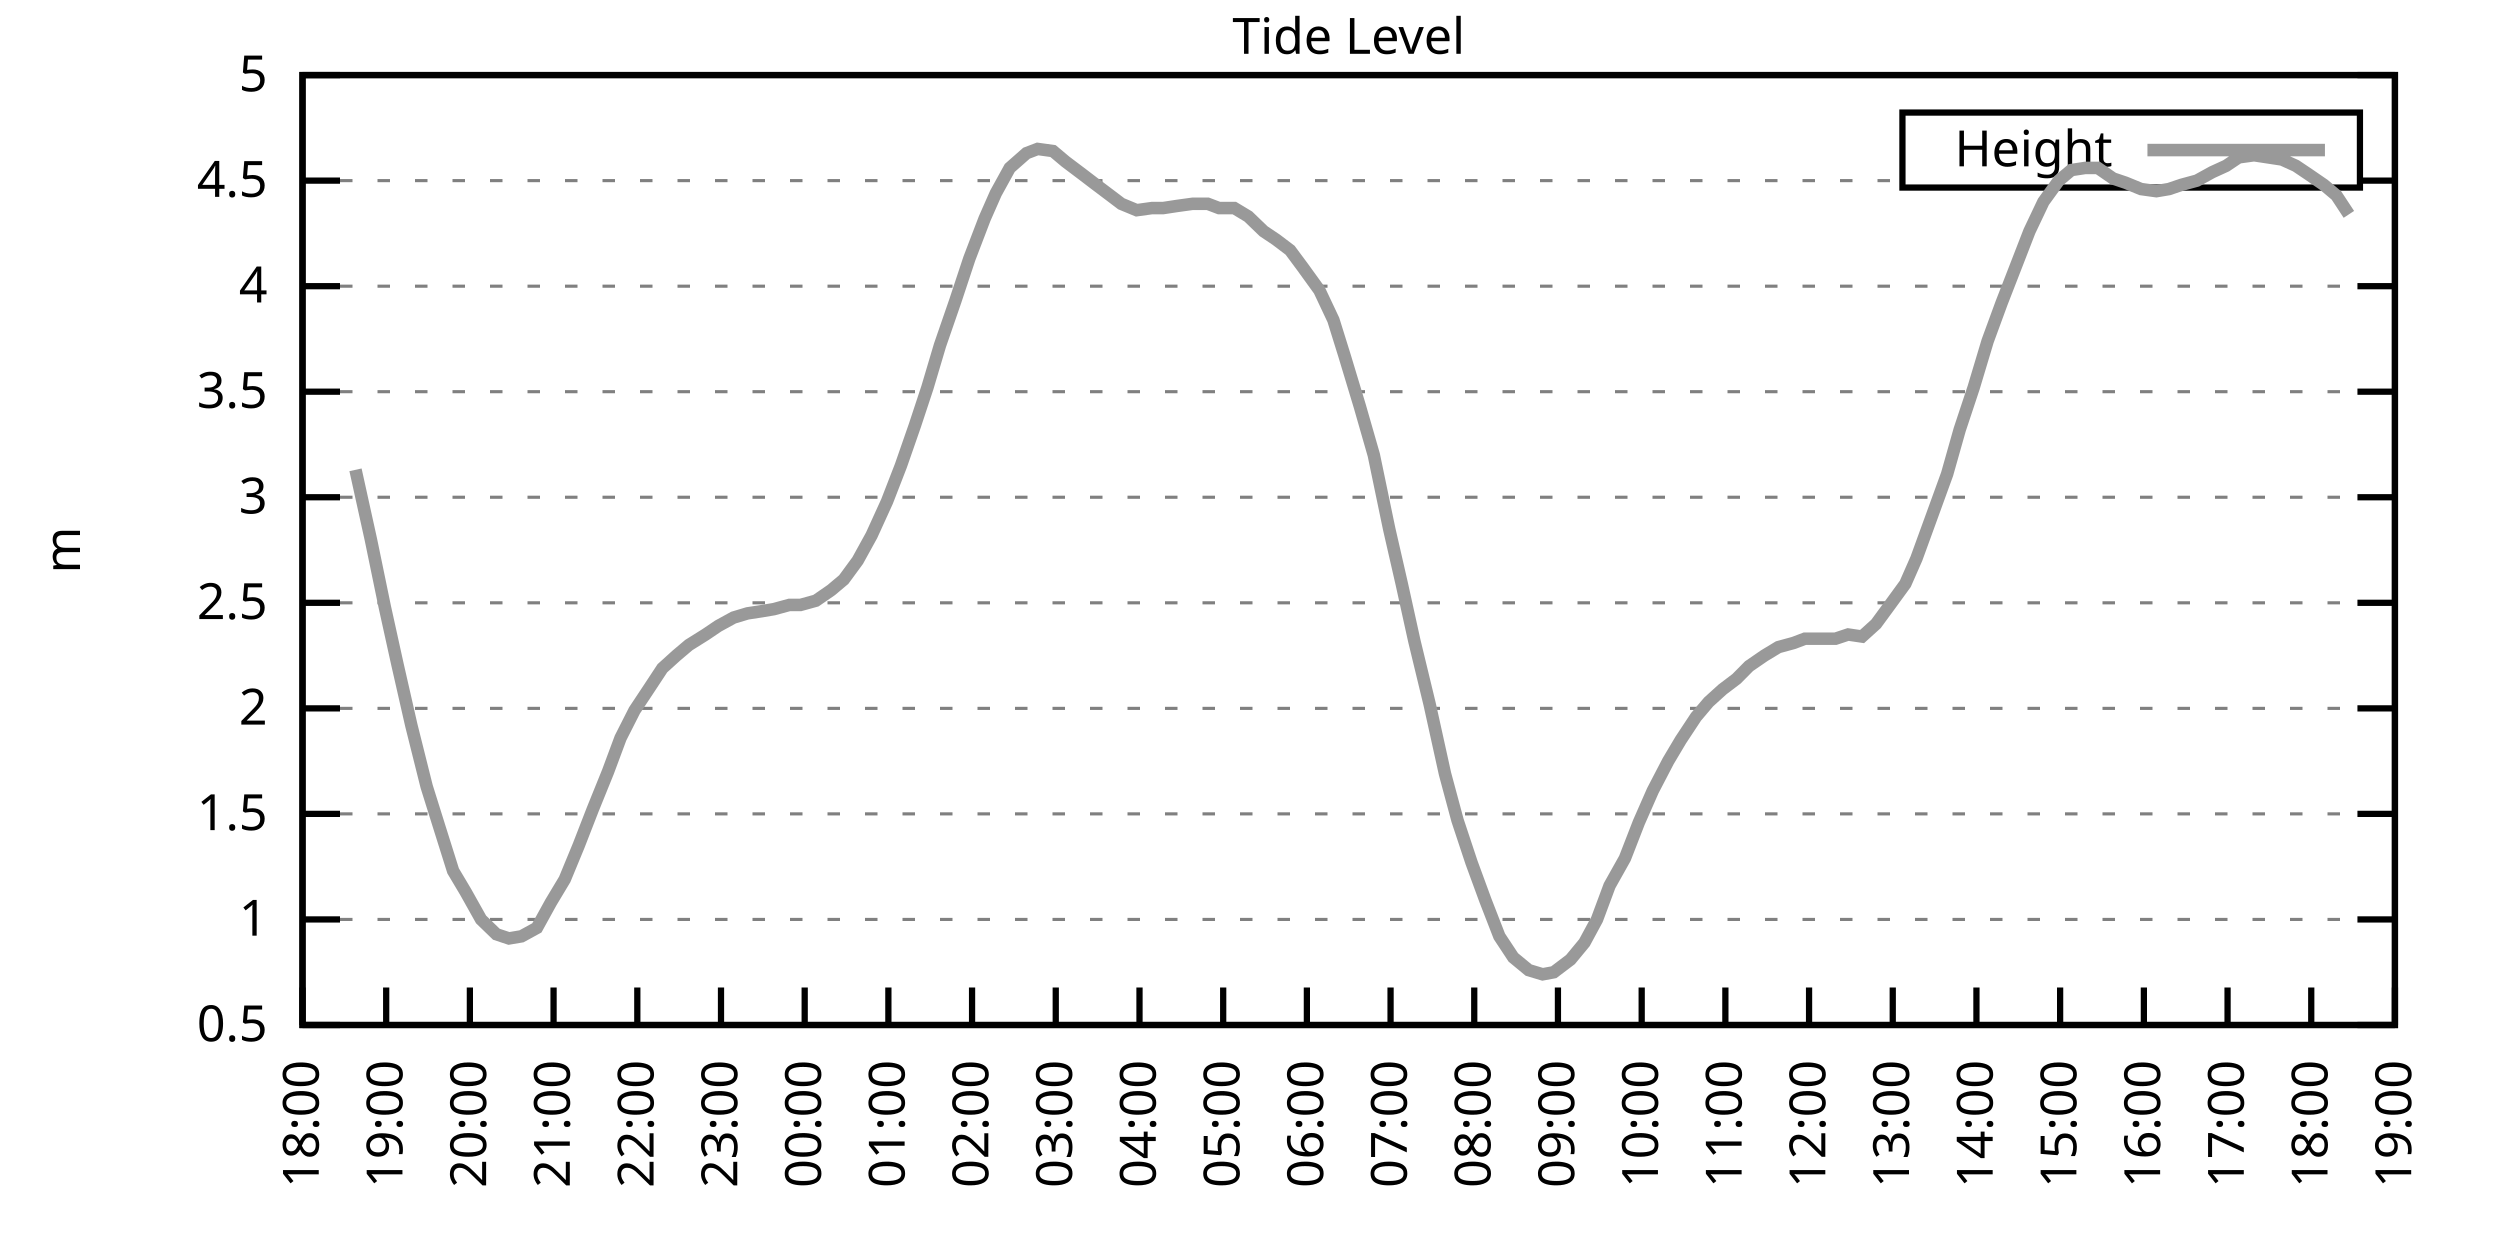
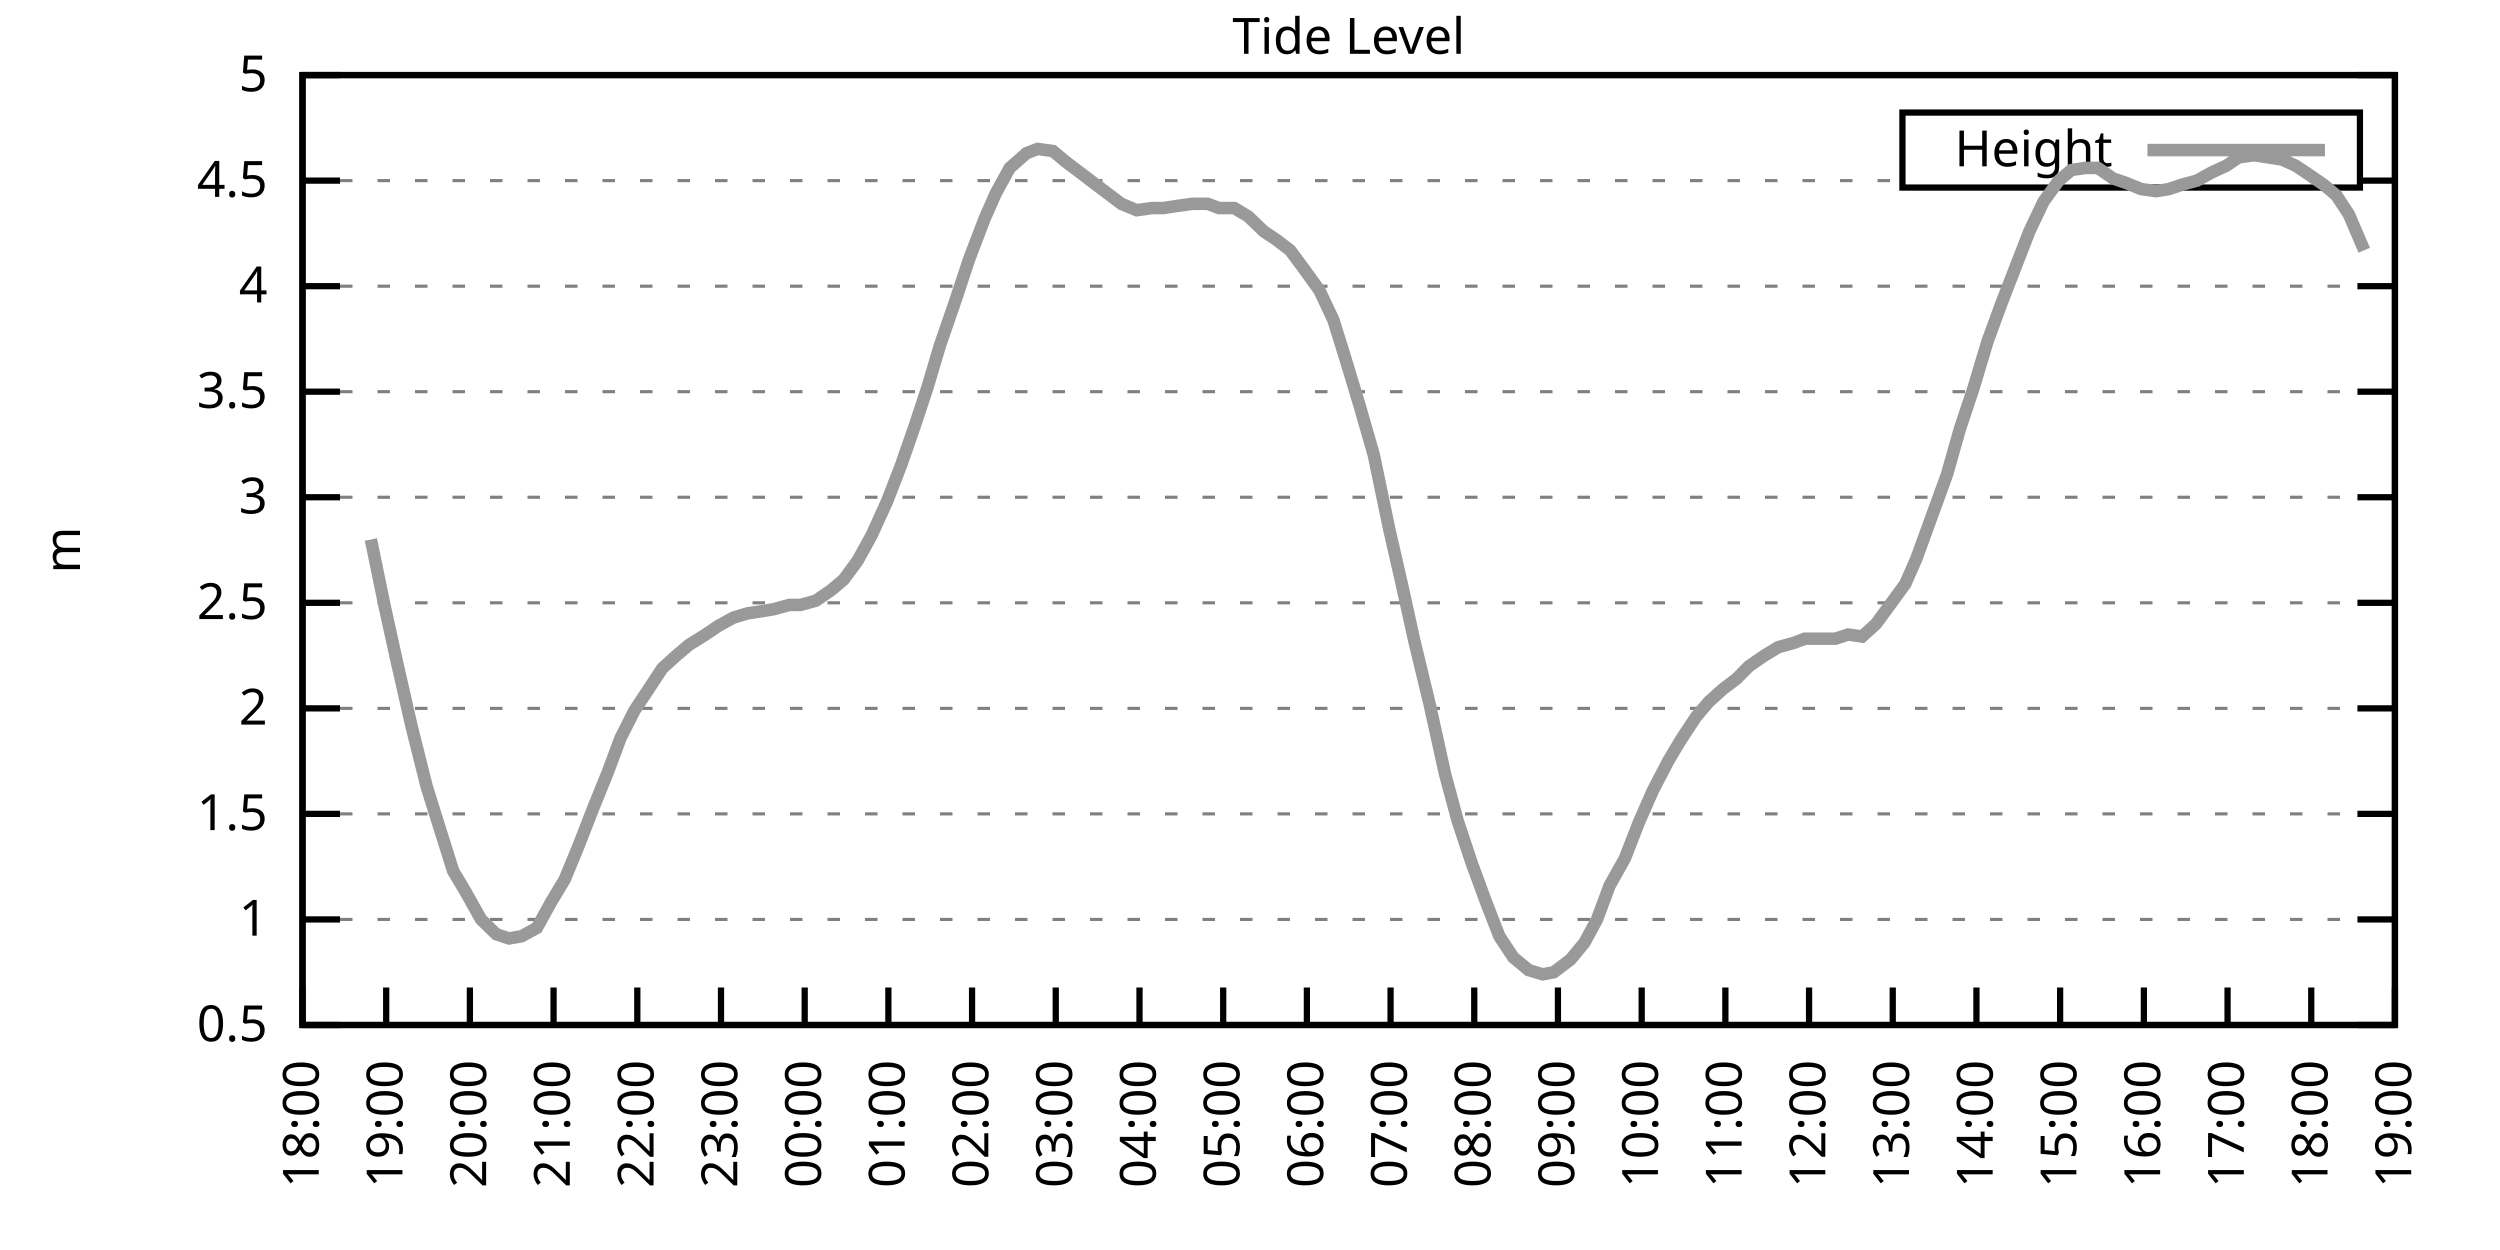
<svg xmlns="http://www.w3.org/2000/svg" xmlns:xlink="http://www.w3.org/1999/xlink" width="400" height="200" viewBox="0 0 400 200">
  <g id="gnuplot_canvas">
    <rect x="0" y="0" width="400" height="200" fill="none" />
    <defs>
      <circle id="gpDot" r="0.5" stroke-width="0.5" stroke="currentColor" />
      <path id="gpPt0" stroke-width="0.333" stroke="currentColor" d="M-1,0 h2 M0,-1 v2" />
      <path id="gpPt1" stroke-width="0.333" stroke="currentColor" d="M-1,-1 L1,1 M1,-1 L-1,1" />
      <path id="gpPt2" stroke-width="0.333" stroke="currentColor" d="M-1,0 L1,0 M0,-1 L0,1 M-1,-1 L1,1 M-1,1 L1,-1" />
      <rect id="gpPt3" stroke-width="0.333" stroke="currentColor" x="-1" y="-1" width="2" height="2" />
      <rect id="gpPt4" stroke-width="0.333" stroke="currentColor" fill="currentColor" x="-1" y="-1" width="2" height="2" />
      <circle id="gpPt5" stroke-width="0.333" stroke="currentColor" cx="0" cy="0" r="1" />
      <use xlink:href="#gpPt5" id="gpPt6" fill="currentColor" stroke="none" />
      <path id="gpPt7" stroke-width="0.333" stroke="currentColor" d="M0,-1.33 L-1.33,0.67 L1.33,0.67 z" />
      <use xlink:href="#gpPt7" id="gpPt8" fill="currentColor" stroke="none" />
      <use xlink:href="#gpPt7" id="gpPt9" stroke="currentColor" transform="rotate(180)" />
      <use xlink:href="#gpPt9" id="gpPt10" fill="currentColor" stroke="none" />
      <use xlink:href="#gpPt3" id="gpPt11" stroke="currentColor" transform="rotate(45)" />
      <use xlink:href="#gpPt11" id="gpPt12" fill="currentColor" stroke="none" />
      <path id="gpPt13" stroke-width="0.333" stroke="currentColor" d="M0,1.330 L1.265,0.411 L0.782,-1.067 L-0.782,-1.076 L-1.265,0.411 z" />
      <use xlink:href="#gpPt13" id="gpPt14" fill="currentColor" stroke="none" />
      <filter id="textbox" filterUnits="objectBoundingBox" x="0" y="0" height="1" width="1">
        <feFlood flood-color="white" flood-opacity="1" result="bgnd" />
        <feComposite in="SourceGraphic" in2="bgnd" operator="atop" />
      </filter>
      <filter id="greybox" filterUnits="objectBoundingBox" x="0" y="0" height="1" width="1">
        <feFlood flood-color="lightgrey" flood-opacity="1" result="grey" />
        <feComposite in="SourceGraphic" in2="grey" operator="atop" />
      </filter>
    </defs>
    <g fill="none" color="white" stroke="currentColor" stroke-width="1.00" stroke-linecap="butt" stroke-linejoin="miter">
</g>
    <g fill="none" color="black" stroke="currentColor" stroke-width="1.00" stroke-linecap="butt" stroke-linejoin="miter">
      <g stroke="none" shape-rendering="crispEdges">
        <polygon fill="rgb(255, 255, 255)" points="48.40,164.00 383.18,164.00 383.18,12.02 48.40,12.02 " />
      </g>
    </g>
    <g fill="none" color="black" stroke="currentColor" stroke-width="1.00" stroke-linecap="butt" stroke-linejoin="miter">
</g>
    <g fill="none" color="black" stroke="black" stroke-width="0.50" stroke-linecap="butt" stroke-linejoin="miter">
</g>
    <g fill="none" color="gray" stroke="currentColor" stroke-width="0.50" stroke-linecap="butt" stroke-linejoin="miter">
      <path stroke="gray" stroke-dasharray="2,4" class="gridline" d="M48.40,164.00 L383.19,164.00  " />
    </g>
    <g fill="none" color="gray" stroke="gray" stroke-width="1.00" stroke-linecap="butt" stroke-linejoin="miter">
</g>
    <g fill="none" color="black" stroke="currentColor" stroke-width="1.00" stroke-linecap="butt" stroke-linejoin="miter">
      <path stroke="black" d="M48.40,164.00 L54.40,164.00 M383.19,164.00 L377.19,164.00  " />
      <g transform="translate(42.80,166.60)" stroke="none" fill="black" font-family="Sans" font-size="8.00" text-anchor="end">
        <text>
          <tspan font-family="Sans"> 0.5</tspan>
        </text>
      </g>
    </g>
    <g fill="none" color="black" stroke="currentColor" stroke-width="1.00" stroke-linecap="butt" stroke-linejoin="miter">
</g>
    <g fill="none" color="black" stroke="black" stroke-width="0.50" stroke-linecap="butt" stroke-linejoin="miter">
</g>
    <g fill="none" color="gray" stroke="currentColor" stroke-width="0.50" stroke-linecap="butt" stroke-linejoin="miter">
      <path stroke="gray" stroke-dasharray="2,4" class="gridline" d="M48.40,147.11 L383.19,147.11  " />
    </g>
    <g fill="none" color="gray" stroke="gray" stroke-width="1.00" stroke-linecap="butt" stroke-linejoin="miter">
</g>
    <g fill="none" color="black" stroke="currentColor" stroke-width="1.00" stroke-linecap="butt" stroke-linejoin="miter">
      <path stroke="black" d="M48.40,147.11 L54.40,147.11 M383.19,147.11 L377.19,147.11  " />
      <g transform="translate(42.80,149.71)" stroke="none" fill="black" font-family="Sans" font-size="8.00" text-anchor="end">
        <text>
          <tspan font-family="Sans"> 1</tspan>
        </text>
      </g>
    </g>
    <g fill="none" color="black" stroke="currentColor" stroke-width="1.00" stroke-linecap="butt" stroke-linejoin="miter">
</g>
    <g fill="none" color="black" stroke="black" stroke-width="0.50" stroke-linecap="butt" stroke-linejoin="miter">
</g>
    <g fill="none" color="gray" stroke="currentColor" stroke-width="0.50" stroke-linecap="butt" stroke-linejoin="miter">
      <path stroke="gray" stroke-dasharray="2,4" class="gridline" d="M48.40,130.22 L383.19,130.22  " />
    </g>
    <g fill="none" color="gray" stroke="gray" stroke-width="1.00" stroke-linecap="butt" stroke-linejoin="miter">
</g>
    <g fill="none" color="black" stroke="currentColor" stroke-width="1.00" stroke-linecap="butt" stroke-linejoin="miter">
      <path stroke="black" d="M48.40,130.22 L54.40,130.22 M383.19,130.22 L377.19,130.22  " />
      <g transform="translate(42.80,132.82)" stroke="none" fill="black" font-family="Sans" font-size="8.00" text-anchor="end">
        <text>
          <tspan font-family="Sans"> 1.5</tspan>
        </text>
      </g>
    </g>
    <g fill="none" color="black" stroke="currentColor" stroke-width="1.00" stroke-linecap="butt" stroke-linejoin="miter">
</g>
    <g fill="none" color="black" stroke="black" stroke-width="0.50" stroke-linecap="butt" stroke-linejoin="miter">
</g>
    <g fill="none" color="gray" stroke="currentColor" stroke-width="0.50" stroke-linecap="butt" stroke-linejoin="miter">
      <path stroke="gray" stroke-dasharray="2,4" class="gridline" d="M48.40,113.34 L383.19,113.34  " />
    </g>
    <g fill="none" color="gray" stroke="gray" stroke-width="1.00" stroke-linecap="butt" stroke-linejoin="miter">
</g>
    <g fill="none" color="black" stroke="currentColor" stroke-width="1.00" stroke-linecap="butt" stroke-linejoin="miter">
      <path stroke="black" d="M48.40,113.34 L54.40,113.34 M383.19,113.34 L377.19,113.34  " />
      <g transform="translate(42.80,115.94)" stroke="none" fill="black" font-family="Sans" font-size="8.00" text-anchor="end">
        <text>
          <tspan font-family="Sans"> 2</tspan>
        </text>
      </g>
    </g>
    <g fill="none" color="black" stroke="currentColor" stroke-width="1.00" stroke-linecap="butt" stroke-linejoin="miter">
</g>
    <g fill="none" color="black" stroke="black" stroke-width="0.50" stroke-linecap="butt" stroke-linejoin="miter">
</g>
    <g fill="none" color="gray" stroke="currentColor" stroke-width="0.50" stroke-linecap="butt" stroke-linejoin="miter">
      <path stroke="gray" stroke-dasharray="2,4" class="gridline" d="M48.40,96.45 L383.19,96.45  " />
    </g>
    <g fill="none" color="gray" stroke="gray" stroke-width="1.00" stroke-linecap="butt" stroke-linejoin="miter">
</g>
    <g fill="none" color="black" stroke="currentColor" stroke-width="1.00" stroke-linecap="butt" stroke-linejoin="miter">
      <path stroke="black" d="M48.40,96.45 L54.40,96.45 M383.19,96.45 L377.19,96.45  " />
      <g transform="translate(42.80,99.05)" stroke="none" fill="black" font-family="Sans" font-size="8.00" text-anchor="end">
        <text>
          <tspan font-family="Sans"> 2.5</tspan>
        </text>
      </g>
    </g>
    <g fill="none" color="black" stroke="currentColor" stroke-width="1.00" stroke-linecap="butt" stroke-linejoin="miter">
</g>
    <g fill="none" color="black" stroke="black" stroke-width="0.50" stroke-linecap="butt" stroke-linejoin="miter">
</g>
    <g fill="none" color="gray" stroke="currentColor" stroke-width="0.50" stroke-linecap="butt" stroke-linejoin="miter">
      <path stroke="gray" stroke-dasharray="2,4" class="gridline" d="M48.40,79.56 L383.19,79.56  " />
    </g>
    <g fill="none" color="gray" stroke="gray" stroke-width="1.00" stroke-linecap="butt" stroke-linejoin="miter">
</g>
    <g fill="none" color="black" stroke="currentColor" stroke-width="1.00" stroke-linecap="butt" stroke-linejoin="miter">
      <path stroke="black" d="M48.40,79.56 L54.40,79.56 M383.19,79.56 L377.19,79.56  " />
      <g transform="translate(42.80,82.16)" stroke="none" fill="black" font-family="Sans" font-size="8.00" text-anchor="end">
        <text>
          <tspan font-family="Sans"> 3</tspan>
        </text>
      </g>
    </g>
    <g fill="none" color="black" stroke="currentColor" stroke-width="1.00" stroke-linecap="butt" stroke-linejoin="miter">
</g>
    <g fill="none" color="black" stroke="black" stroke-width="0.50" stroke-linecap="butt" stroke-linejoin="miter">
</g>
    <g fill="none" color="gray" stroke="currentColor" stroke-width="0.50" stroke-linecap="butt" stroke-linejoin="miter">
      <path stroke="gray" stroke-dasharray="2,4" class="gridline" d="M48.40,62.67 L383.19,62.67  " />
    </g>
    <g fill="none" color="gray" stroke="gray" stroke-width="1.00" stroke-linecap="butt" stroke-linejoin="miter">
</g>
    <g fill="none" color="black" stroke="currentColor" stroke-width="1.00" stroke-linecap="butt" stroke-linejoin="miter">
      <path stroke="black" d="M48.40,62.67 L54.40,62.67 M383.19,62.67 L377.19,62.67  " />
      <g transform="translate(42.80,65.27)" stroke="none" fill="black" font-family="Sans" font-size="8.00" text-anchor="end">
        <text>
          <tspan font-family="Sans"> 3.5</tspan>
        </text>
      </g>
    </g>
    <g fill="none" color="black" stroke="currentColor" stroke-width="1.00" stroke-linecap="butt" stroke-linejoin="miter">
</g>
    <g fill="none" color="black" stroke="black" stroke-width="0.50" stroke-linecap="butt" stroke-linejoin="miter">
</g>
    <g fill="none" color="gray" stroke="currentColor" stroke-width="0.50" stroke-linecap="butt" stroke-linejoin="miter">
      <path stroke="gray" stroke-dasharray="2,4" class="gridline" d="M48.40,45.79 L383.19,45.79  " />
    </g>
    <g fill="none" color="gray" stroke="gray" stroke-width="1.00" stroke-linecap="butt" stroke-linejoin="miter">
</g>
    <g fill="none" color="black" stroke="currentColor" stroke-width="1.00" stroke-linecap="butt" stroke-linejoin="miter">
      <path stroke="black" d="M48.40,45.79 L54.40,45.79 M383.19,45.79 L377.19,45.79  " />
      <g transform="translate(42.80,48.39)" stroke="none" fill="black" font-family="Sans" font-size="8.00" text-anchor="end">
        <text>
          <tspan font-family="Sans"> 4</tspan>
        </text>
      </g>
    </g>
    <g fill="none" color="black" stroke="currentColor" stroke-width="1.00" stroke-linecap="butt" stroke-linejoin="miter">
</g>
    <g fill="none" color="black" stroke="black" stroke-width="0.50" stroke-linecap="butt" stroke-linejoin="miter">
</g>
    <g fill="none" color="gray" stroke="currentColor" stroke-width="0.50" stroke-linecap="butt" stroke-linejoin="miter">
      <path stroke="gray" stroke-dasharray="2,4" class="gridline" d="M48.40,28.90 L304.39,28.90 M377.59,28.90 L383.19,28.90  " />
    </g>
    <g fill="none" color="gray" stroke="gray" stroke-width="1.00" stroke-linecap="butt" stroke-linejoin="miter">
</g>
    <g fill="none" color="black" stroke="currentColor" stroke-width="1.00" stroke-linecap="butt" stroke-linejoin="miter">
      <path stroke="black" d="M48.40,28.90 L54.40,28.90 M383.19,28.90 L377.19,28.90  " />
      <g transform="translate(42.80,31.50)" stroke="none" fill="black" font-family="Sans" font-size="8.00" text-anchor="end">
        <text>
          <tspan font-family="Sans"> 4.5</tspan>
        </text>
      </g>
    </g>
    <g fill="none" color="black" stroke="currentColor" stroke-width="1.00" stroke-linecap="butt" stroke-linejoin="miter">
</g>
    <g fill="none" color="black" stroke="black" stroke-width="0.50" stroke-linecap="butt" stroke-linejoin="miter">
</g>
    <g fill="none" color="gray" stroke="currentColor" stroke-width="0.50" stroke-linecap="butt" stroke-linejoin="miter">
      <path stroke="gray" stroke-dasharray="2,4" class="gridline" d="M48.40,12.01 L383.19,12.01  " />
    </g>
    <g fill="none" color="gray" stroke="gray" stroke-width="1.00" stroke-linecap="butt" stroke-linejoin="miter">
</g>
    <g fill="none" color="black" stroke="currentColor" stroke-width="1.00" stroke-linecap="butt" stroke-linejoin="miter">
      <path stroke="black" d="M48.40,12.01 L54.40,12.01 M383.19,12.01 L377.19,12.01  " />
      <g transform="translate(42.80,14.61)" stroke="none" fill="black" font-family="Sans" font-size="8.00" text-anchor="end">
        <text>
          <tspan font-family="Sans"> 5</tspan>
        </text>
      </g>
    </g>
    <g fill="none" color="black" stroke="currentColor" stroke-width="1.00" stroke-linecap="butt" stroke-linejoin="miter">
      <path stroke="black" d="M48.40,164.00 L48.40,158.00  " />
      <g transform="translate(51.00,169.60) rotate(270.00)" stroke="none" fill="black" font-family="Sans" font-size="8.00" text-anchor="end">
        <text>
          <tspan font-family="Sans">18:00</tspan>
        </text>
      </g>
    </g>
    <g fill="none" color="black" stroke="currentColor" stroke-width="1.00" stroke-linecap="butt" stroke-linejoin="miter">
      <path stroke="black" d="M61.79,164.00 L61.79,158.00  " />
      <g transform="translate(64.39,169.60) rotate(270.00)" stroke="none" fill="black" font-family="Sans" font-size="8.00" text-anchor="end">
        <text>
          <tspan font-family="Sans">19:00</tspan>
        </text>
      </g>
    </g>
    <g fill="none" color="black" stroke="currentColor" stroke-width="1.00" stroke-linecap="butt" stroke-linejoin="miter">
      <path stroke="black" d="M75.18,164.00 L75.18,158.00  " />
      <g transform="translate(77.78,169.60) rotate(270.00)" stroke="none" fill="black" font-family="Sans" font-size="8.00" text-anchor="end">
        <text>
          <tspan font-family="Sans">20:00</tspan>
        </text>
      </g>
    </g>
    <g fill="none" color="black" stroke="currentColor" stroke-width="1.00" stroke-linecap="butt" stroke-linejoin="miter">
      <path stroke="black" d="M88.57,164.00 L88.57,158.00  " />
      <g transform="translate(91.17,169.60) rotate(270.00)" stroke="none" fill="black" font-family="Sans" font-size="8.00" text-anchor="end">
        <text>
          <tspan font-family="Sans">21:00</tspan>
        </text>
      </g>
    </g>
    <g fill="none" color="black" stroke="currentColor" stroke-width="1.00" stroke-linecap="butt" stroke-linejoin="miter">
      <path stroke="black" d="M101.97,164.00 L101.97,158.00  " />
      <g transform="translate(104.57,169.60) rotate(270.00)" stroke="none" fill="black" font-family="Sans" font-size="8.00" text-anchor="end">
        <text>
          <tspan font-family="Sans">22:00</tspan>
        </text>
      </g>
    </g>
    <g fill="none" color="black" stroke="currentColor" stroke-width="1.00" stroke-linecap="butt" stroke-linejoin="miter">
      <path stroke="black" d="M115.36,164.00 L115.36,158.00  " />
      <g transform="translate(117.96,169.60) rotate(270.00)" stroke="none" fill="black" font-family="Sans" font-size="8.00" text-anchor="end">
        <text>
          <tspan font-family="Sans">23:00</tspan>
        </text>
      </g>
    </g>
    <g fill="none" color="black" stroke="currentColor" stroke-width="1.00" stroke-linecap="butt" stroke-linejoin="miter">
      <path stroke="black" d="M128.75,164.00 L128.75,158.00  " />
      <g transform="translate(131.35,169.60) rotate(270.00)" stroke="none" fill="black" font-family="Sans" font-size="8.00" text-anchor="end">
        <text>
          <tspan font-family="Sans">00:00</tspan>
        </text>
      </g>
    </g>
    <g fill="none" color="black" stroke="currentColor" stroke-width="1.00" stroke-linecap="butt" stroke-linejoin="miter">
      <path stroke="black" d="M142.14,164.00 L142.14,158.00  " />
      <g transform="translate(144.74,169.60) rotate(270.00)" stroke="none" fill="black" font-family="Sans" font-size="8.00" text-anchor="end">
        <text>
          <tspan font-family="Sans">01:00</tspan>
        </text>
      </g>
    </g>
    <g fill="none" color="black" stroke="currentColor" stroke-width="1.00" stroke-linecap="butt" stroke-linejoin="miter">
      <path stroke="black" d="M155.53,164.00 L155.53,158.00  " />
      <g transform="translate(158.13,169.60) rotate(270.00)" stroke="none" fill="black" font-family="Sans" font-size="8.00" text-anchor="end">
        <text>
          <tspan font-family="Sans">02:00</tspan>
        </text>
      </g>
    </g>
    <g fill="none" color="black" stroke="currentColor" stroke-width="1.00" stroke-linecap="butt" stroke-linejoin="miter">
      <path stroke="black" d="M168.92,164.00 L168.92,158.00  " />
      <g transform="translate(171.52,169.60) rotate(270.00)" stroke="none" fill="black" font-family="Sans" font-size="8.00" text-anchor="end">
        <text>
          <tspan font-family="Sans">03:00</tspan>
        </text>
      </g>
    </g>
    <g fill="none" color="black" stroke="currentColor" stroke-width="1.00" stroke-linecap="butt" stroke-linejoin="miter">
      <path stroke="black" d="M182.32,164.00 L182.32,158.00  " />
      <g transform="translate(184.92,169.60) rotate(270.00)" stroke="none" fill="black" font-family="Sans" font-size="8.00" text-anchor="end">
        <text>
          <tspan font-family="Sans">04:00</tspan>
        </text>
      </g>
    </g>
    <g fill="none" color="black" stroke="currentColor" stroke-width="1.00" stroke-linecap="butt" stroke-linejoin="miter">
      <path stroke="black" d="M195.71,164.00 L195.71,158.00  " />
      <g transform="translate(198.31,169.60) rotate(270.00)" stroke="none" fill="black" font-family="Sans" font-size="8.00" text-anchor="end">
        <text>
          <tspan font-family="Sans">05:00</tspan>
        </text>
      </g>
    </g>
    <g fill="none" color="black" stroke="currentColor" stroke-width="1.00" stroke-linecap="butt" stroke-linejoin="miter">
      <path stroke="black" d="M209.10,164.00 L209.10,158.00  " />
      <g transform="translate(211.70,169.60) rotate(270.00)" stroke="none" fill="black" font-family="Sans" font-size="8.00" text-anchor="end">
        <text>
          <tspan font-family="Sans">06:00</tspan>
        </text>
      </g>
    </g>
    <g fill="none" color="black" stroke="currentColor" stroke-width="1.00" stroke-linecap="butt" stroke-linejoin="miter">
      <path stroke="black" d="M222.49,164.00 L222.49,158.00  " />
      <g transform="translate(225.09,169.60) rotate(270.00)" stroke="none" fill="black" font-family="Sans" font-size="8.00" text-anchor="end">
        <text>
          <tspan font-family="Sans">07:00</tspan>
        </text>
      </g>
    </g>
    <g fill="none" color="black" stroke="currentColor" stroke-width="1.00" stroke-linecap="butt" stroke-linejoin="miter">
      <path stroke="black" d="M235.88,164.00 L235.88,158.00  " />
      <g transform="translate(238.48,169.60) rotate(270.00)" stroke="none" fill="black" font-family="Sans" font-size="8.00" text-anchor="end">
        <text>
          <tspan font-family="Sans">08:00</tspan>
        </text>
      </g>
    </g>
    <g fill="none" color="black" stroke="currentColor" stroke-width="1.00" stroke-linecap="butt" stroke-linejoin="miter">
      <path stroke="black" d="M249.27,164.00 L249.27,158.00  " />
      <g transform="translate(251.87,169.60) rotate(270.00)" stroke="none" fill="black" font-family="Sans" font-size="8.00" text-anchor="end">
        <text>
          <tspan font-family="Sans">09:00</tspan>
        </text>
      </g>
    </g>
    <g fill="none" color="black" stroke="currentColor" stroke-width="1.00" stroke-linecap="butt" stroke-linejoin="miter">
      <path stroke="black" d="M262.67,164.00 L262.67,158.00  " />
      <g transform="translate(265.27,169.60) rotate(270.00)" stroke="none" fill="black" font-family="Sans" font-size="8.00" text-anchor="end">
        <text>
          <tspan font-family="Sans">10:00</tspan>
        </text>
      </g>
    </g>
    <g fill="none" color="black" stroke="currentColor" stroke-width="1.00" stroke-linecap="butt" stroke-linejoin="miter">
      <path stroke="black" d="M276.06,164.00 L276.06,158.00  " />
      <g transform="translate(278.66,169.60) rotate(270.00)" stroke="none" fill="black" font-family="Sans" font-size="8.00" text-anchor="end">
        <text>
          <tspan font-family="Sans">11:00</tspan>
        </text>
      </g>
    </g>
    <g fill="none" color="black" stroke="currentColor" stroke-width="1.00" stroke-linecap="butt" stroke-linejoin="miter">
      <path stroke="black" d="M289.45,164.00 L289.45,158.00  " />
      <g transform="translate(292.05,169.60) rotate(270.00)" stroke="none" fill="black" font-family="Sans" font-size="8.00" text-anchor="end">
        <text>
          <tspan font-family="Sans">12:00</tspan>
        </text>
      </g>
    </g>
    <g fill="none" color="black" stroke="currentColor" stroke-width="1.00" stroke-linecap="butt" stroke-linejoin="miter">
      <path stroke="black" d="M302.84,164.00 L302.84,158.00  " />
      <g transform="translate(305.44,169.60) rotate(270.00)" stroke="none" fill="black" font-family="Sans" font-size="8.00" text-anchor="end">
        <text>
          <tspan font-family="Sans">13:00</tspan>
        </text>
      </g>
    </g>
    <g fill="none" color="black" stroke="currentColor" stroke-width="1.00" stroke-linecap="butt" stroke-linejoin="miter">
      <path stroke="black" d="M316.23,164.00 L316.23,158.00  " />
      <g transform="translate(318.83,169.60) rotate(270.00)" stroke="none" fill="black" font-family="Sans" font-size="8.00" text-anchor="end">
        <text>
          <tspan font-family="Sans">14:00</tspan>
        </text>
      </g>
    </g>
    <g fill="none" color="black" stroke="currentColor" stroke-width="1.00" stroke-linecap="butt" stroke-linejoin="miter">
      <path stroke="black" d="M329.62,164.00 L329.62,158.00  " />
      <g transform="translate(332.22,169.60) rotate(270.00)" stroke="none" fill="black" font-family="Sans" font-size="8.00" text-anchor="end">
        <text>
          <tspan font-family="Sans">15:00</tspan>
        </text>
      </g>
    </g>
    <g fill="none" color="black" stroke="currentColor" stroke-width="1.00" stroke-linecap="butt" stroke-linejoin="miter">
      <path stroke="black" d="M343.02,164.00 L343.02,158.00  " />
      <g transform="translate(345.62,169.60) rotate(270.00)" stroke="none" fill="black" font-family="Sans" font-size="8.00" text-anchor="end">
        <text>
          <tspan font-family="Sans">16:00</tspan>
        </text>
      </g>
    </g>
    <g fill="none" color="black" stroke="currentColor" stroke-width="1.00" stroke-linecap="butt" stroke-linejoin="miter">
      <path stroke="black" d="M356.41,164.00 L356.41,158.00  " />
      <g transform="translate(359.01,169.60) rotate(270.00)" stroke="none" fill="black" font-family="Sans" font-size="8.00" text-anchor="end">
        <text>
          <tspan font-family="Sans">17:00</tspan>
        </text>
      </g>
    </g>
    <g fill="none" color="black" stroke="currentColor" stroke-width="1.00" stroke-linecap="butt" stroke-linejoin="miter">
      <path stroke="black" d="M369.80,164.00 L369.80,158.00  " />
      <g transform="translate(372.40,169.60) rotate(270.00)" stroke="none" fill="black" font-family="Sans" font-size="8.00" text-anchor="end">
        <text>
          <tspan font-family="Sans">18:00</tspan>
        </text>
      </g>
    </g>
    <g fill="none" color="black" stroke="currentColor" stroke-width="1.00" stroke-linecap="butt" stroke-linejoin="miter">
      <path stroke="black" d="M383.19,164.00 L383.19,158.00  " />
      <g transform="translate(385.79,169.60) rotate(270.00)" stroke="none" fill="black" font-family="Sans" font-size="8.00" text-anchor="end">
        <text>
          <tspan font-family="Sans">19:00</tspan>
        </text>
      </g>
    </g>
    <g fill="none" color="black" stroke="currentColor" stroke-width="1.00" stroke-linecap="butt" stroke-linejoin="miter">
</g>
    <g fill="none" color="black" stroke="currentColor" stroke-width="1.00" stroke-linecap="butt" stroke-linejoin="miter">
      <path stroke="black" d="M48.40,12.01 L48.40,164.00 L383.19,164.00 L383.19,12.01 L48.40,12.01 Z  " />
    </g>
    <g fill="none" color="black" stroke="currentColor" stroke-width="1.00" stroke-linecap="butt" stroke-linejoin="miter">
</g>
    <g fill="none" color="black" stroke="currentColor" stroke-width="1.00" stroke-linecap="butt" stroke-linejoin="miter">
      <path stroke="black" d="M304.39,30.01 L304.39,18.01 L377.59,18.01 L377.59,30.01 L304.39,30.01 Z  " />
    </g>
    <g id="Tide_level_plot_1">
      <g fill="none" color="white" stroke="black" stroke-width="2.00" stroke-linecap="butt" stroke-linejoin="miter">
</g>
      <g fill="none" color="black" stroke="currentColor" stroke-width="2.00" stroke-linecap="butt" stroke-linejoin="miter">
        <g transform="translate(337.99,26.61)" stroke="none" fill="black" font-family="Sans" font-size="8.00" text-anchor="end">
          <text>
            <tspan font-family="Sans">Height</tspan>
          </text>
        </g>
      </g>
      <g fill="none" color="black" stroke="currentColor" stroke-width="2.00" stroke-linecap="butt" stroke-linejoin="miter">
-         <path stroke="rgb(153, 153, 153)" d="M343.59,24.01 L371.99,24.01 M56.88,75.17 L59.34,86.32 L61.57,97.12 L63.58,106.24 L65.81,116.04 L68.26,125.83   L70.27,132.25 L72.50,139.34 L74.51,142.72 L76.97,147.11 L79.42,149.48 L81.43,150.15 L83.44,149.81 L85.90,148.46   L88.13,144.41 L90.36,140.69 L92.59,135.29 L94.82,129.55 L97.28,123.47 L99.29,118.07 L101.52,113.67 L103.98,109.96   L105.98,106.92 L108.22,104.89 L110.22,103.20 L112.90,101.52 L114.91,100.16 L117.37,98.81 L119.60,98.14 L121.83,97.80   L123.84,97.46 L126.29,96.79 L128.08,96.79 L130.54,96.11 L132.99,94.42 L135.00,92.73 L137.23,89.69 L139.46,85.64   L141.92,80.24 L144.15,74.49 L146.38,68.08 L148.39,62.00 L150.40,55.24 L152.85,48.15 L155.09,41.39 L157.54,34.98   L159.33,30.92 L161.56,26.87 L164.24,24.51 L166.02,23.83 L168.48,24.17 L170.49,25.86 L173.17,27.88 L174.95,29.24   L177.63,31.26 L179.41,32.61 L181.87,33.63 L184.32,33.29 L186.11,33.29 L188.34,32.95 L190.80,32.61 L193.25,32.61   L195.04,33.29 L197.49,33.29 L199.73,34.64 L202.18,37.00 L204.19,38.35 L206.42,40.04 L208.43,42.75 L211.11,46.46   L213.34,51.19 L215.13,56.93 L217.58,65.04 L219.81,72.81 L222.27,84.63 L224.28,93.41 L226.29,102.53 L228.74,112.66   L231.20,123.81 L233.20,131.24 L235.44,137.99 L237.67,144.07 L239.90,149.81 L242.13,153.19 L244.59,155.22 L246.82,155.89   L248.60,155.56 L251.28,153.53 L253.51,150.83 L255.52,147.11 L257.53,141.71 L259.99,137.32 L262.22,131.58 L264.45,126.51   L266.91,121.78 L268.92,118.40 L271.37,114.69 L273.38,112.32 L275.61,110.30 L277.84,108.61 L279.85,106.58 L282.31,104.89   L284.54,103.54 L286.99,102.87 L288.78,102.19 L291.46,102.19 L293.69,102.19 L295.70,101.52 L297.93,101.85 L300.16,99.83   L302.39,96.79 L304.85,93.41 L306.63,89.36 L309.09,82.60 L311.54,75.85 L313.55,68.75 L315.79,62.00 L318.02,54.57   L320.25,48.49 L322.48,42.75 L324.71,37.00 L326.95,32.28 L329.40,28.90 L331.41,27.21 L333.64,26.87 L335.65,26.87   L338.10,28.56 L340.11,29.24 L342.57,30.25 L345.02,30.59 L347.03,30.25 L349.04,29.57 L351.50,28.90 L353.95,27.55   L356.18,26.53 L358.19,25.18 L360.65,24.84 L362.88,25.18 L365.11,25.52 L367.34,26.53 L369.35,27.88 L371.81,29.57   L373.82,31.26 L375.82,34.30  " />
+         <path stroke="rgb(153, 153, 153)" d="M343.59,24.01 L371.99,24.01 M59.34,86.32 L61.57,97.12 L63.58,106.24 L65.81,116.04 L68.26,125.83 L70.27,132.25   L72.50,139.34 L74.51,142.72 L76.97,147.11 L79.42,149.48 L81.43,150.15 L83.44,149.81 L85.90,148.46 L88.13,144.41   L90.36,140.69 L92.59,135.29 L94.82,129.55 L97.28,123.47 L99.29,118.07 L101.52,113.67 L103.98,109.96 L105.98,106.92   L108.22,104.89 L110.22,103.20 L112.90,101.52 L114.91,100.16 L117.37,98.81 L119.60,98.14 L121.83,97.80 L123.84,97.46   L126.29,96.79 L128.08,96.79 L130.54,96.11 L132.99,94.42 L135.00,92.73 L137.23,89.69 L139.46,85.64 L141.92,80.24   L144.15,74.49 L146.38,68.08 L148.39,62.00 L150.40,55.24 L152.85,48.15 L155.09,41.39 L157.54,34.98 L159.33,30.92   L161.56,26.87 L164.24,24.51 L166.02,23.83 L168.48,24.17 L170.49,25.86 L173.17,27.88 L174.95,29.24 L177.63,31.26   L179.41,32.61 L181.87,33.63 L184.32,33.29 L186.11,33.29 L188.34,32.95 L190.80,32.61 L193.25,32.61 L195.04,33.29   L197.49,33.29 L199.73,34.64 L202.18,37.00 L204.19,38.35 L206.42,40.04 L208.43,42.75 L211.11,46.46 L213.34,51.19   L215.13,56.93 L217.58,65.04 L219.81,72.81 L222.27,84.63 L224.28,93.41 L226.29,102.53 L228.74,112.66 L231.20,123.81   L233.20,131.24 L235.44,137.99 L237.67,144.07 L239.90,149.81 L242.13,153.19 L244.59,155.22 L246.82,155.89 L248.60,155.56   L251.28,153.53 L253.51,150.83 L255.52,147.11 L257.53,141.71 L259.99,137.32 L262.22,131.58 L264.45,126.51 L266.91,121.78   L268.92,118.40 L271.37,114.69 L273.38,112.32 L275.61,110.30 L277.84,108.61 L279.85,106.58 L282.31,104.89 L284.54,103.54   L286.99,102.87 L288.78,102.19 L291.46,102.19 L293.69,102.19 L295.70,101.52 L297.93,101.85 L300.16,99.83 L302.39,96.79   L304.85,93.41 L306.63,89.36 L309.09,82.60 L311.54,75.85 L313.55,68.75 L315.79,62.00 L318.02,54.57 L320.25,48.49   L322.48,42.75 L324.71,37.00 L326.95,32.28 L329.40,28.90 L331.41,27.21 L333.64,26.87 L335.65,26.87 L338.10,28.56   L340.11,29.24 L342.57,30.25 L345.02,30.59 L347.03,30.25 L349.04,29.57 L351.50,28.90 L353.95,27.55 L356.18,26.53   L358.19,25.18 L360.65,24.84 L362.88,25.18 L365.11,25.52 L367.34,26.53 L369.35,27.88 L371.81,29.57 L373.82,31.26   L375.82,34.30 L378.28,40.04  " />
      </g>
    </g>
    <g fill="none" color="black" stroke="currentColor" stroke-width="2.00" stroke-linecap="butt" stroke-linejoin="miter">
</g>
    <g fill="none" color="black" stroke="black" stroke-width="1.00" stroke-linecap="butt" stroke-linejoin="miter">
</g>
    <g fill="none" color="black" stroke="currentColor" stroke-width="1.00" stroke-linecap="butt" stroke-linejoin="miter">
      <path stroke="black" d="M48.40,12.01 L48.40,164.00 L383.19,164.00 L383.19,12.01 L48.40,12.01 Z  " />
      <g transform="translate(12.80,88.01) rotate(270.00)" stroke="none" fill="black" font-family="Sans" font-size="8.00" text-anchor="middle">
        <text>
          <tspan font-family="Sans">m</tspan>
        </text>
      </g>
    </g>
    <g fill="none" color="black" stroke="currentColor" stroke-width="1.00" stroke-linecap="butt" stroke-linejoin="miter">
</g>
    <g fill="none" color="black" stroke="currentColor" stroke-width="1.00" stroke-linecap="butt" stroke-linejoin="miter">
      <g transform="translate(215.79,8.61)" stroke="none" fill="black" font-family="Sans" font-size="8.00" text-anchor="middle">
        <text>
          <tspan font-family="Sans">Tide Level</tspan>
        </text>
      </g>
    </g>
    <g fill="none" color="black" stroke="currentColor" stroke-width="1.00" stroke-linecap="butt" stroke-linejoin="miter">
</g>
  </g>
</svg>
